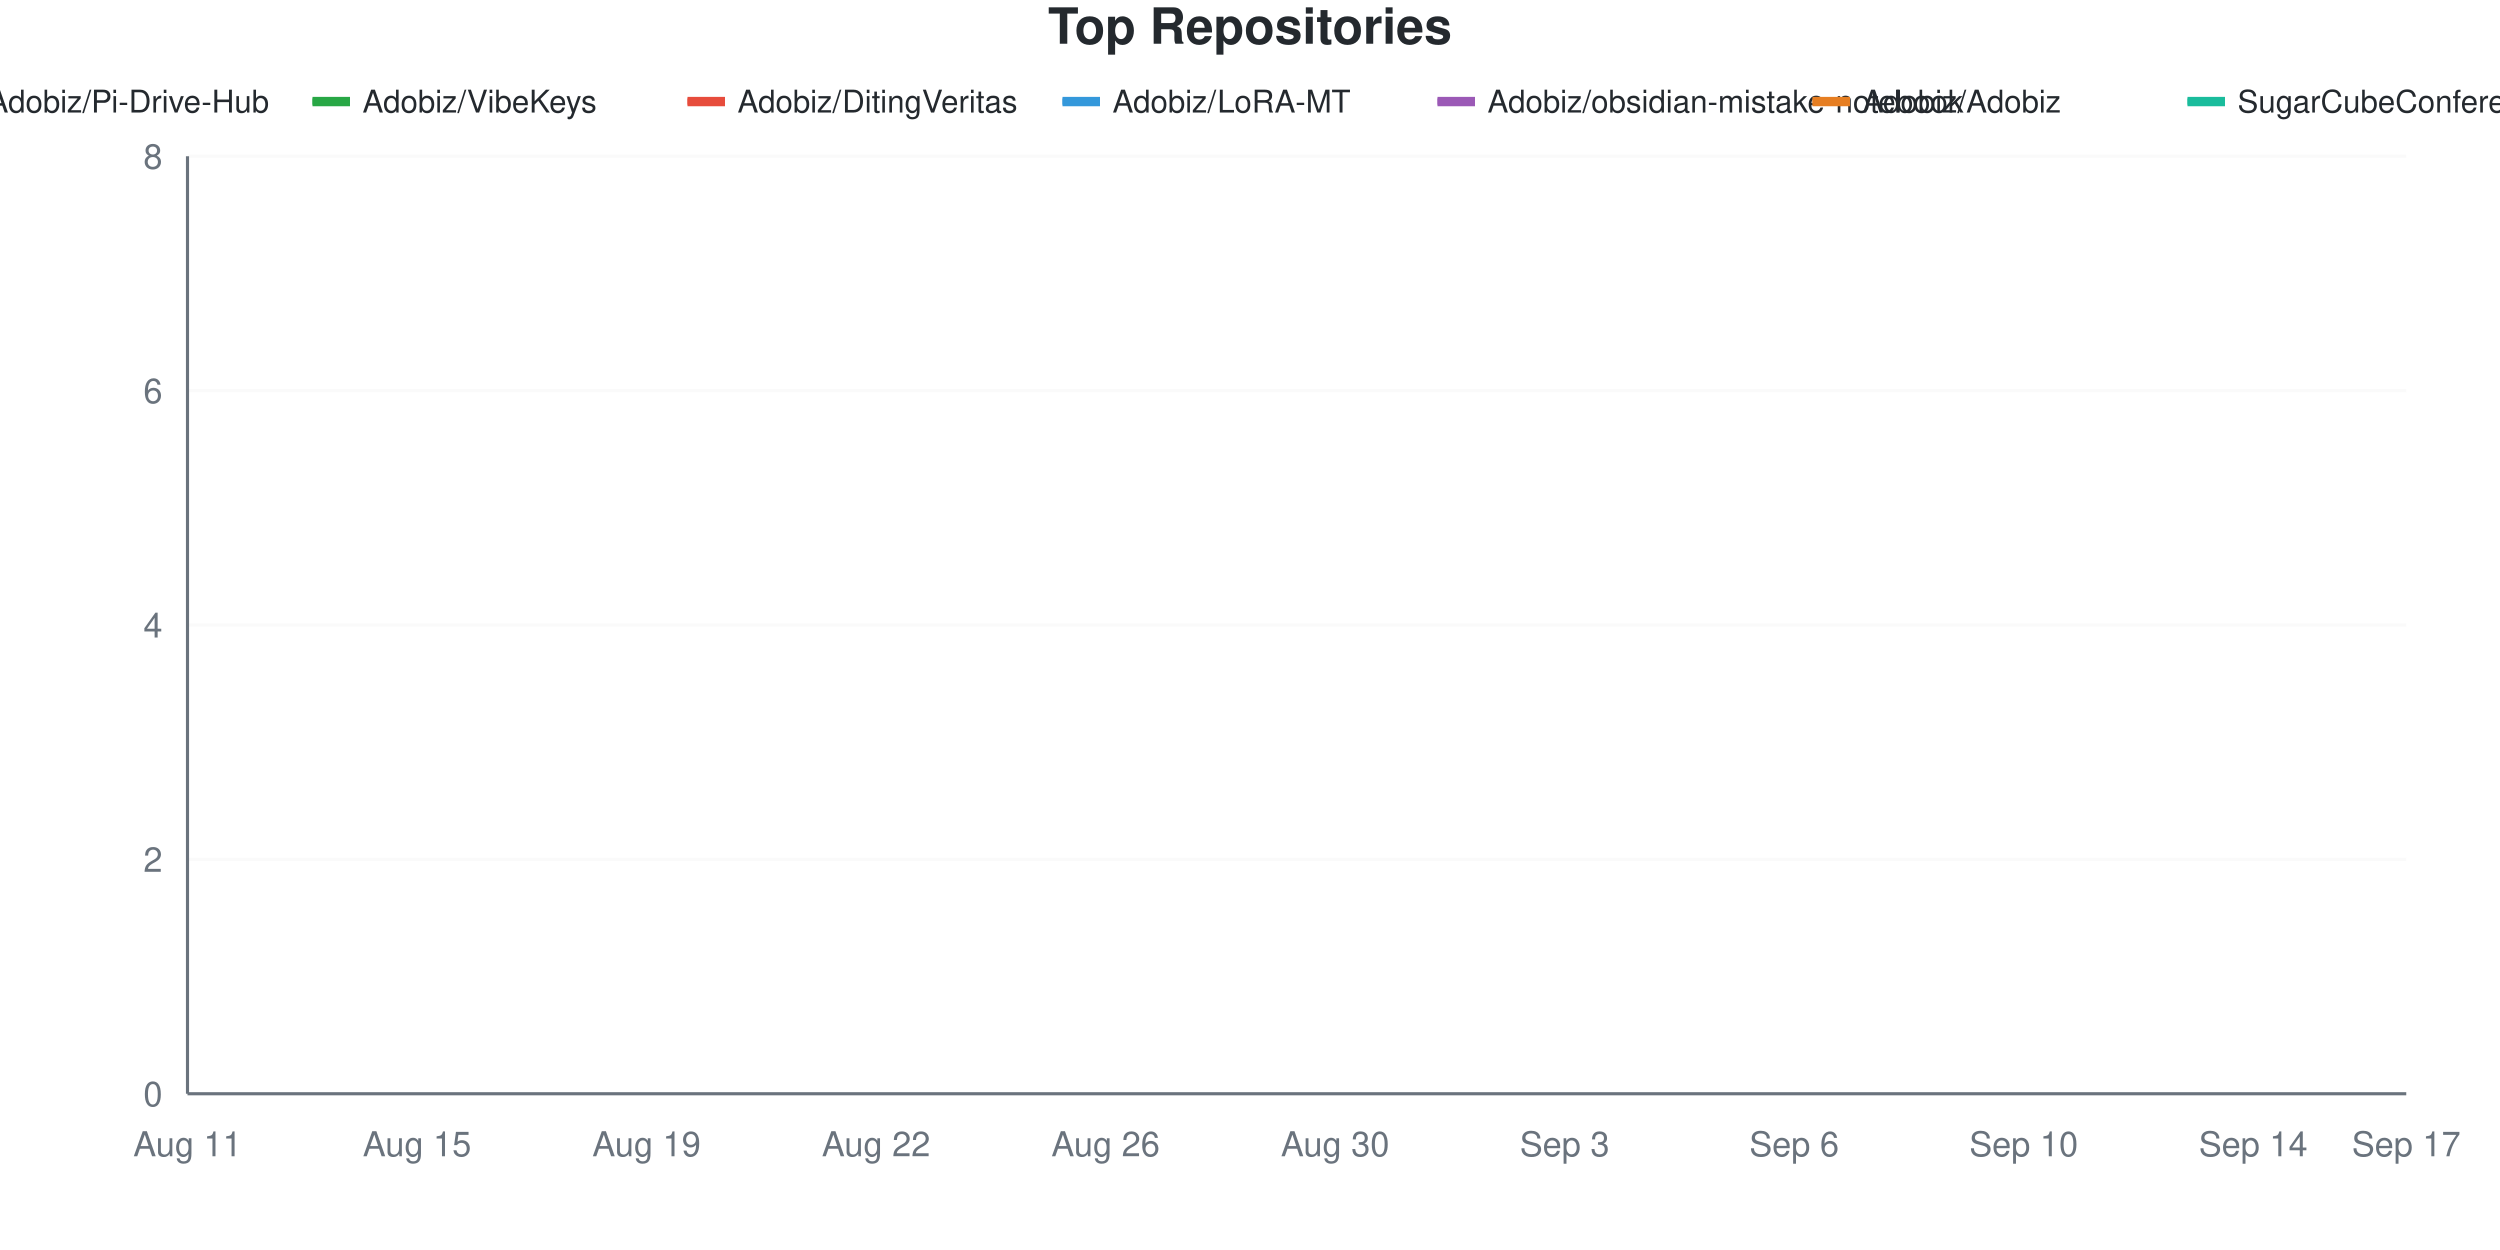
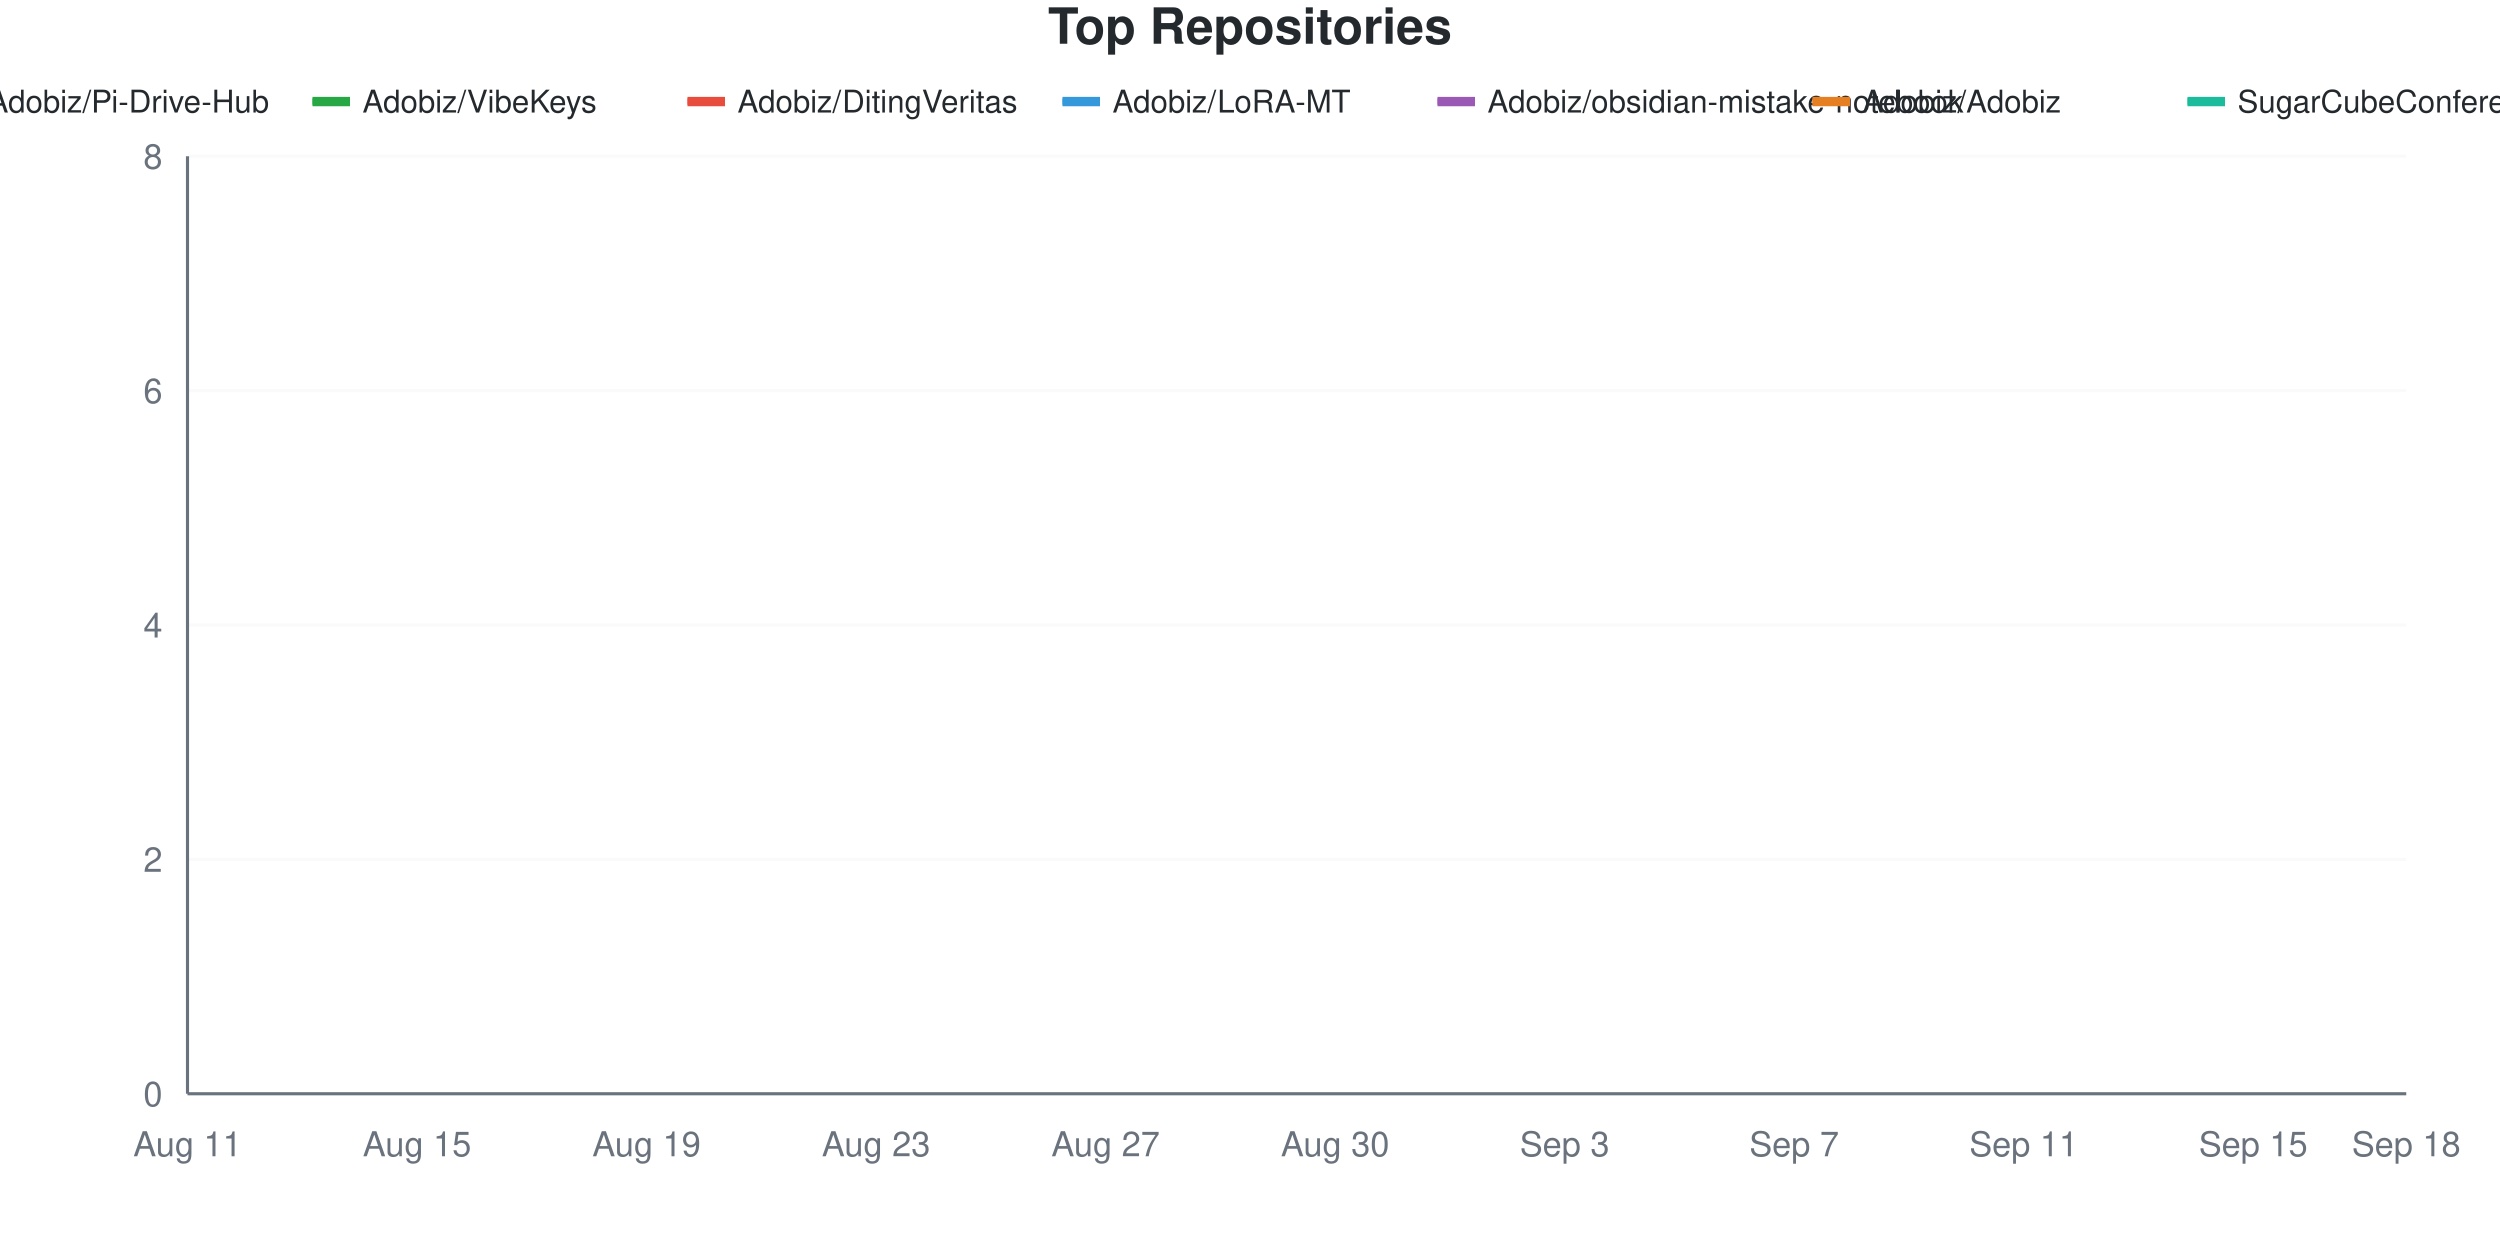
<svg xmlns="http://www.w3.org/2000/svg" viewBox="0 0 800 400" width="800" height="400">
  <style>
    @keyframes drawLine {
      to { stroke-dashoffset: 0; }
    }
    @keyframes fadeInPoint {
      from { opacity: 0; }
      to { opacity: 1; }
    }
    .data-line-0 {
      stroke-dasharray: 1287;
      stroke-dashoffset: 1287;
      animation: drawLine 2s ease-out forwards;
    }
    .data-line-1 {
      stroke-dasharray: 1065;
      stroke-dashoffset: 1065;
      animation: drawLine 2s ease-out forwards;
    }
    .data-line-2 {
      stroke-dasharray: 1065;
      stroke-dashoffset: 1065;
      animation: drawLine 2s ease-out forwards;
    }
    .data-line-3 {
      stroke-dasharray: 1065;
      stroke-dashoffset: 1065;
      animation: drawLine 2s ease-out forwards;
    }
    .data-line-4 {
      stroke-dasharray: 1065;
      stroke-dashoffset: 1065;
      animation: drawLine 2s ease-out forwards;
    }
    .data-line-5 {
      stroke-dasharray: 1065;
      stroke-dashoffset: 1065;
      animation: drawLine 2s ease-out forwards;
    }
    .data-line-6 {
      stroke-dasharray: 1065;
      stroke-dashoffset: 1065;
      animation: drawLine 2s ease-out forwards;
    }
    .data-point {
      opacity: 0;
      animation: fadeInPoint 0.5s ease-out forwards;
    }
    .chart-bg { fill: #fff; }
    .chart-text { fill: #24292e; }
    .chart-muted { fill: #6a737d; }
    .chart-grid { stroke: #eee; }
    .chart-axis { stroke: #6a737d; }
    @media (prefers-color-scheme: dark) {
      .chart-bg { fill: #0d1117; }
      .chart-text { fill: #e6edf3; }
      .chart-muted { fill: #8b949e; }
      .chart-grid { stroke: #21262d; }
      .chart-axis { stroke: #8b949e; }
    }
  </style>
  <rect width="800" height="400" class="chart-bg" />
  <text x="400" y="14" text-anchor="middle" class="chart-text" font-size="16" font-weight="bold" font-family="-apple-system, BlinkMacSystemFont, 'Segoe UI', Helvetica, Arial, sans-serif">Top Repositories</text>
  <g class="legend">
    <rect x="-20" y="31" width="12" height="3" fill="#dfb317" />
    <line x1="-20" y1="32.5" x2="-8" y2="32.5" stroke="#dfb317" stroke-width="2" />
    <text x="-4" y="36" class="chart-text" font-size="10" font-family="-apple-system, BlinkMacSystemFont, 'Segoe UI', Helvetica, Arial, sans-serif">Adobiz/Pi-Drive-Hub</text>
    <rect x="100" y="31" width="12" height="3" fill="#28a745" />
    <line x1="100" y1="32.5" x2="112" y2="32.5" stroke="#28a745" stroke-width="2" />
    <text x="116" y="36" class="chart-text" font-size="10" font-family="-apple-system, BlinkMacSystemFont, 'Segoe UI', Helvetica, Arial, sans-serif">Adobiz/VibeKeys</text>
    <rect x="220" y="31" width="12" height="3" fill="#e74c3c" />
    <line x1="220" y1="32.5" x2="232" y2="32.5" stroke="#e74c3c" stroke-width="2" />
    <text x="236" y="36" class="chart-text" font-size="10" font-family="-apple-system, BlinkMacSystemFont, 'Segoe UI', Helvetica, Arial, sans-serif">Adobiz/DitingVeritas</text>
    <rect x="340" y="31" width="12" height="3" fill="#3498db" />
    <line x1="340" y1="32.5" x2="352" y2="32.5" stroke="#3498db" stroke-width="2" />
    <text x="356" y="36" class="chart-text" font-size="10" font-family="-apple-system, BlinkMacSystemFont, 'Segoe UI', Helvetica, Arial, sans-serif">Adobiz/LoRA-MT</text>
    <rect x="460" y="31" width="12" height="3" fill="#9b59b6" />
    <line x1="460" y1="32.5" x2="472" y2="32.5" stroke="#9b59b6" stroke-width="2" />
    <text x="476" y="36" class="chart-text" font-size="10" font-family="-apple-system, BlinkMacSystemFont, 'Segoe UI', Helvetica, Arial, sans-serif">Adobiz/obsidian-mistake-notebook</text>
    <rect x="580" y="31" width="12" height="3" fill="#e67e22" />
    <line x1="580" y1="32.5" x2="592" y2="32.5" stroke="#e67e22" stroke-width="2" />
    <text x="596" y="36" class="chart-text" font-size="10" font-family="-apple-system, BlinkMacSystemFont, 'Segoe UI', Helvetica, Arial, sans-serif">Adobiz/Adobiz</text>
    <rect x="700" y="31" width="12" height="3" fill="#1abc9c" />
    <line x1="700" y1="32.5" x2="712" y2="32.5" stroke="#1abc9c" stroke-width="2" />
    <text x="716" y="36" class="chart-text" font-size="10" font-family="-apple-system, BlinkMacSystemFont, 'Segoe UI', Helvetica, Arial, sans-serif">SugarCubeConference/CiGA2026GGJ</text>
  </g>
  <g class="grid">
    <line x1="60" y1="350" x2="770" y2="350" class="chart-grid" stroke-opacity="0.3" />
    <text x="52" y="354" text-anchor="end" class="chart-muted" font-size="11" font-family="-apple-system, BlinkMacSystemFont, 'Segoe UI', Helvetica, Arial, sans-serif">0</text>
    <line x1="60" y1="275" x2="770" y2="275" class="chart-grid" stroke-opacity="0.3" />
    <text x="52" y="279" text-anchor="end" class="chart-muted" font-size="11" font-family="-apple-system, BlinkMacSystemFont, 'Segoe UI', Helvetica, Arial, sans-serif">2</text>
    <line x1="60" y1="200" x2="770" y2="200" class="chart-grid" stroke-opacity="0.3" />
    <text x="52" y="204" text-anchor="end" class="chart-muted" font-size="11" font-family="-apple-system, BlinkMacSystemFont, 'Segoe UI', Helvetica, Arial, sans-serif">4</text>
    <line x1="60" y1="125" x2="770" y2="125" class="chart-grid" stroke-opacity="0.3" />
    <text x="52" y="129" text-anchor="end" class="chart-muted" font-size="11" font-family="-apple-system, BlinkMacSystemFont, 'Segoe UI', Helvetica, Arial, sans-serif">6</text>
    <line x1="60" y1="50" x2="770" y2="50" class="chart-grid" stroke-opacity="0.3" />
    <text x="52" y="54" text-anchor="end" class="chart-muted" font-size="11" font-family="-apple-system, BlinkMacSystemFont, 'Segoe UI', Helvetica, Arial, sans-serif">8</text>
  </g>
  <g class="milestones">
    
  </g>
  <g class="x-axis">
    <text x="60" y="370" text-anchor="middle" class="chart-muted" font-size="11" font-family="-apple-system, BlinkMacSystemFont, 'Segoe UI', Helvetica, Arial, sans-serif">Aug 11</text>
    <text x="133.448" y="370" text-anchor="middle" class="chart-muted" font-size="11" font-family="-apple-system, BlinkMacSystemFont, 'Segoe UI', Helvetica, Arial, sans-serif">Aug 15</text>
    <text x="206.897" y="370" text-anchor="middle" class="chart-muted" font-size="11" font-family="-apple-system, BlinkMacSystemFont, 'Segoe UI', Helvetica, Arial, sans-serif">Aug 19</text>
-     <text x="280.345" y="370" text-anchor="middle" class="chart-muted" font-size="11" font-family="-apple-system, BlinkMacSystemFont, 'Segoe UI', Helvetica, Arial, sans-serif">Aug 22</text>
-     <text x="353.793" y="370" text-anchor="middle" class="chart-muted" font-size="11" font-family="-apple-system, BlinkMacSystemFont, 'Segoe UI', Helvetica, Arial, sans-serif">Aug 26</text>
+     <text x="280.345" y="370" text-anchor="middle" class="chart-muted" font-size="11" font-family="-apple-system, BlinkMacSystemFont, 'Segoe UI', Helvetica, Arial, sans-serif">Aug 23</text>
+     <text x="353.793" y="370" text-anchor="middle" class="chart-muted" font-size="11" font-family="-apple-system, BlinkMacSystemFont, 'Segoe UI', Helvetica, Arial, sans-serif">Aug 27</text>
    <text x="427.241" y="370" text-anchor="middle" class="chart-muted" font-size="11" font-family="-apple-system, BlinkMacSystemFont, 'Segoe UI', Helvetica, Arial, sans-serif">Aug 30</text>
    <text x="500.69" y="370" text-anchor="middle" class="chart-muted" font-size="11" font-family="-apple-system, BlinkMacSystemFont, 'Segoe UI', Helvetica, Arial, sans-serif">Sep 3</text>
-     <text x="574.138" y="370" text-anchor="middle" class="chart-muted" font-size="11" font-family="-apple-system, BlinkMacSystemFont, 'Segoe UI', Helvetica, Arial, sans-serif">Sep 6</text>
-     <text x="647.586" y="370" text-anchor="middle" class="chart-muted" font-size="11" font-family="-apple-system, BlinkMacSystemFont, 'Segoe UI', Helvetica, Arial, sans-serif">Sep 10</text>
-     <text x="721.034" y="370" text-anchor="middle" class="chart-muted" font-size="11" font-family="-apple-system, BlinkMacSystemFont, 'Segoe UI', Helvetica, Arial, sans-serif">Sep 14</text>
-     <text x="770" y="370" text-anchor="middle" class="chart-muted" font-size="11" font-family="-apple-system, BlinkMacSystemFont, 'Segoe UI', Helvetica, Arial, sans-serif">Sep 17</text>
+     <text x="574.138" y="370" text-anchor="middle" class="chart-muted" font-size="11" font-family="-apple-system, BlinkMacSystemFont, 'Segoe UI', Helvetica, Arial, sans-serif">Sep 7</text>
+     <text x="647.586" y="370" text-anchor="middle" class="chart-muted" font-size="11" font-family="-apple-system, BlinkMacSystemFont, 'Segoe UI', Helvetica, Arial, sans-serif">Sep 11</text>
+     <text x="721.034" y="370" text-anchor="middle" class="chart-muted" font-size="11" font-family="-apple-system, BlinkMacSystemFont, 'Segoe UI', Helvetica, Arial, sans-serif">Sep 15</text>
+     <text x="770" y="370" text-anchor="middle" class="chart-muted" font-size="11" font-family="-apple-system, BlinkMacSystemFont, 'Segoe UI', Helvetica, Arial, sans-serif">Sep 18</text>
  </g>
  <line x1="60" y1="50" x2="60" y2="350" class="chart-axis" stroke-width="1" />
  <line x1="60" y1="350" x2="770" y2="350" class="chart-axis" stroke-width="1" />
-   <path d="M60,312.5 C68.161,262.5 76.322,162.5 84.483,162.5 C92.644,162.5 100.805,162.5 108.966,162.5 C117.126,162.5 125.287,162.5 133.448,162.5 C141.609,162.5 149.77,162.5 157.931,162.5 C166.092,162.5 174.253,162.5 182.414,162.5 C190.575,162.5 198.736,162.5 206.897,162.5 C215.057,162.5 223.218,162.5 231.379,162.5 C239.54,162.5 247.701,162.5 255.862,162.5 C264.023,162.5 272.184,162.5 280.345,162.5 C288.506,162.5 296.667,162.5 304.828,162.5 C312.989,162.5 321.149,162.5 329.31,162.5 C337.471,162.5 345.632,162.5 353.793,162.5 C361.954,162.5 370.115,162.5 378.276,162.5 C386.437,162.5 394.598,162.5 402.759,162.5 C410.92,162.5 419.08,162.5 427.241,162.5 C435.402,162.5 443.563,162.5 451.724,162.5 C459.885,162.5 468.046,162.5 476.207,162.5 C484.368,162.5 492.529,162.5 500.69,162.5 C508.851,162.5 517.011,162.5 525.172,162.5 C533.333,162.5 541.494,162.5 549.655,162.5 C557.816,162.5 565.977,162.5 574.138,162.5 C582.299,162.5 590.46,162.5 598.621,162.5 C606.782,162.5 614.943,125 623.103,125 C631.264,125 639.425,125 647.586,125 C655.747,125 663.908,125 672.069,125 C680.23,125 688.391,125 696.552,125 C704.713,125 712.874,125 721.034,125 C729.195,125 737.356,125 745.517,125 C753.678,125 761.839,125 770,125" fill="none" stroke="#dfb317" stroke-width="2.5" class="data-line-0" />
+   <path d="M60,312.5 C68.161,262.5 76.322,162.5 84.483,162.5 C92.644,162.5 100.805,162.5 108.966,162.5 C117.126,162.5 125.287,162.5 133.448,162.5 C141.609,162.5 149.77,162.5 157.931,162.5 C166.092,162.5 174.253,162.5 182.414,162.5 C190.575,162.5 198.736,162.5 206.897,162.5 C215.057,162.5 223.218,162.5 231.379,162.5 C239.54,162.5 247.701,162.5 255.862,162.5 C264.023,162.5 272.184,162.5 280.345,162.5 C288.506,162.5 296.667,162.5 304.828,162.5 C312.989,162.5 321.149,162.5 329.31,162.5 C337.471,162.5 345.632,162.5 353.793,162.5 C361.954,162.5 370.115,162.5 378.276,162.5 C386.437,162.5 394.598,162.5 402.759,162.5 C410.92,162.5 419.08,162.5 427.241,162.5 C435.402,162.5 443.563,162.5 451.724,162.5 C459.885,162.5 468.046,162.5 476.207,162.5 C484.368,162.5 492.529,162.5 500.69,162.5 C508.851,162.5 517.011,162.5 525.172,162.5 C533.333,162.5 541.494,162.5 549.655,162.5 C557.816,162.5 565.977,162.5 574.138,162.5 C582.299,162.5 590.46,125 598.621,125 C606.782,125 614.943,125 623.103,125 C631.264,125 639.425,125 647.586,125 C655.747,125 663.908,125 672.069,125 C680.23,125 688.391,125 696.552,125 C704.713,125 712.874,125 721.034,125 C729.195,125 737.356,125 745.517,125 C753.678,125 761.839,125 770,125" fill="none" stroke="#dfb317" stroke-width="2.5" class="data-line-0" />
  <path d="M60,237.5 C68.161,237.5 76.322,237.5 84.483,237.5 C92.644,237.5 100.805,237.5 108.966,237.5 C117.126,237.5 125.287,237.5 133.448,237.5 C141.609,237.5 149.77,237.5 157.931,237.5 C166.092,237.5 174.253,237.5 182.414,237.5 C190.575,237.5 198.736,237.5 206.897,237.5 C215.057,237.5 223.218,237.5 231.379,237.5 C239.54,237.5 247.701,237.5 255.862,237.5 C264.023,237.5 272.184,237.5 280.345,237.5 C288.506,237.5 296.667,237.5 304.828,237.5 C312.989,237.5 321.149,237.5 329.31,237.5 C337.471,237.5 345.632,237.5 353.793,237.5 C361.954,237.5 370.115,237.5 378.276,237.5 C386.437,237.5 394.598,237.5 402.759,237.5 C410.92,237.5 419.08,237.5 427.241,237.5 C435.402,237.5 443.563,237.5 451.724,237.5 C459.885,237.5 468.046,237.5 476.207,237.5 C484.368,237.5 492.529,237.5 500.69,237.5 C508.851,237.5 517.011,237.5 525.172,237.5 C533.333,237.5 541.494,237.5 549.655,237.5 C557.816,237.5 565.977,237.5 574.138,237.5 C582.299,237.5 590.46,237.5 598.621,237.5 C606.782,237.5 614.943,237.5 623.103,237.5 C631.264,237.5 639.425,237.5 647.586,237.5 C655.747,237.5 663.908,237.5 672.069,237.5 C680.23,237.5 688.391,237.5 696.552,237.5 C704.713,237.5 712.874,237.5 721.034,237.5 C729.195,237.5 737.356,237.5 745.517,237.5 C753.678,237.5 761.839,237.5 770,237.5" fill="none" stroke="#28a745" stroke-width="2.5" class="data-line-1" />
  <path d="M60,275 C68.161,275 76.322,275 84.483,275 C92.644,275 100.805,275 108.966,275 C117.126,275 125.287,275 133.448,275 C141.609,275 149.77,275 157.931,275 C166.092,275 174.253,275 182.414,275 C190.575,275 198.736,275 206.897,275 C215.057,275 223.218,275 231.379,275 C239.54,275 247.701,275 255.862,275 C264.023,275 272.184,275 280.345,275 C288.506,275 296.667,275 304.828,275 C312.989,275 321.149,275 329.31,275 C337.471,275 345.632,275 353.793,275 C361.954,275 370.115,275 378.276,275 C386.437,275 394.598,275 402.759,275 C410.92,275 419.08,275 427.241,275 C435.402,275 443.563,275 451.724,275 C459.885,275 468.046,275 476.207,275 C484.368,275 492.529,275 500.69,275 C508.851,275 517.011,275 525.172,275 C533.333,275 541.494,275 549.655,275 C557.816,275 565.977,275 574.138,275 C582.299,275 590.46,275 598.621,275 C606.782,275 614.943,275 623.103,275 C631.264,275 639.425,275 647.586,275 C655.747,275 663.908,275 672.069,275 C680.23,275 688.391,275 696.552,275 C704.713,275 712.874,275 721.034,275 C729.195,275 737.356,275 745.517,275 C753.678,275 761.839,275 770,275" fill="none" stroke="#e74c3c" stroke-width="2.5" class="data-line-2" />
  <path d="M60,312.5 C68.161,312.5 76.322,312.5 84.483,312.5 C92.644,312.5 100.805,312.5 108.966,312.5 C117.126,312.5 125.287,312.5 133.448,312.5 C141.609,312.5 149.77,312.5 157.931,312.5 C166.092,312.5 174.253,312.5 182.414,312.5 C190.575,312.5 198.736,312.5 206.897,312.5 C215.057,312.5 223.218,312.5 231.379,312.5 C239.54,312.5 247.701,312.5 255.862,312.5 C264.023,312.5 272.184,312.5 280.345,312.5 C288.506,312.5 296.667,312.5 304.828,312.5 C312.989,312.5 321.149,312.5 329.31,312.5 C337.471,312.5 345.632,312.5 353.793,312.5 C361.954,312.5 370.115,312.5 378.276,312.5 C386.437,312.5 394.598,312.5 402.759,312.5 C410.92,312.5 419.08,312.5 427.241,312.5 C435.402,312.5 443.563,312.5 451.724,312.5 C459.885,312.5 468.046,312.5 476.207,312.5 C484.368,312.5 492.529,312.5 500.69,312.5 C508.851,312.5 517.011,312.5 525.172,312.5 C533.333,312.5 541.494,312.5 549.655,312.5 C557.816,312.5 565.977,312.5 574.138,312.5 C582.299,312.5 590.46,312.5 598.621,312.5 C606.782,312.5 614.943,312.5 623.103,312.5 C631.264,312.5 639.425,312.5 647.586,312.5 C655.747,312.5 663.908,312.5 672.069,312.5 C680.23,312.5 688.391,312.5 696.552,312.5 C704.713,312.5 712.874,312.5 721.034,312.5 C729.195,312.5 737.356,312.5 745.517,312.5 C753.678,312.5 761.839,312.5 770,312.5" fill="none" stroke="#3498db" stroke-width="2.5" class="data-line-3" />
  <path d="M60,312.5 C68.161,312.5 76.322,312.5 84.483,312.5 C92.644,312.5 100.805,312.5 108.966,312.5 C117.126,312.5 125.287,312.5 133.448,312.5 C141.609,312.5 149.77,312.5 157.931,312.5 C166.092,312.5 174.253,312.5 182.414,312.5 C190.575,312.5 198.736,312.5 206.897,312.5 C215.057,312.5 223.218,312.5 231.379,312.5 C239.54,312.5 247.701,312.5 255.862,312.5 C264.023,312.5 272.184,312.5 280.345,312.5 C288.506,312.5 296.667,312.5 304.828,312.5 C312.989,312.5 321.149,312.5 329.31,312.5 C337.471,312.5 345.632,312.5 353.793,312.5 C361.954,312.5 370.115,312.5 378.276,312.5 C386.437,312.5 394.598,312.5 402.759,312.5 C410.92,312.5 419.08,312.5 427.241,312.5 C435.402,312.5 443.563,312.5 451.724,312.5 C459.885,312.5 468.046,312.5 476.207,312.5 C484.368,312.5 492.529,312.5 500.69,312.5 C508.851,312.5 517.011,312.5 525.172,312.5 C533.333,312.5 541.494,312.5 549.655,312.5 C557.816,312.5 565.977,312.5 574.138,312.5 C582.299,312.5 590.46,312.5 598.621,312.5 C606.782,312.5 614.943,312.5 623.103,312.5 C631.264,312.5 639.425,312.5 647.586,312.5 C655.747,312.5 663.908,312.5 672.069,312.5 C680.23,312.5 688.391,312.5 696.552,312.5 C704.713,312.5 712.874,312.5 721.034,312.5 C729.195,312.5 737.356,312.5 745.517,312.5 C753.678,312.5 761.839,312.5 770,312.5" fill="none" stroke="#9b59b6" stroke-width="2.5" class="data-line-4" />
  <path d="M60,350 C68.161,350 76.322,350 84.483,350 C92.644,350 100.805,350 108.966,350 C117.126,350 125.287,350 133.448,350 C141.609,350 149.77,350 157.931,350 C166.092,350 174.253,350 182.414,350 C190.575,350 198.736,350 206.897,350 C215.057,350 223.218,350 231.379,350 C239.54,350 247.701,350 255.862,350 C264.023,350 272.184,350 280.345,350 C288.506,350 296.667,350 304.828,350 C312.989,350 321.149,350 329.31,350 C337.471,350 345.632,350 353.793,350 C361.954,350 370.115,350 378.276,350 C386.437,350 394.598,350 402.759,350 C410.92,350 419.08,350 427.241,350 C435.402,350 443.563,350 451.724,350 C459.885,350 468.046,350 476.207,350 C484.368,350 492.529,350 500.69,350 C508.851,350 517.011,350 525.172,350 C533.333,350 541.494,350 549.655,350 C557.816,350 565.977,350 574.138,350 C582.299,350 590.46,350 598.621,350 C606.782,350 614.943,350 623.103,350 C631.264,350 639.425,350 647.586,350 C655.747,350 663.908,350 672.069,350 C680.23,350 688.391,350 696.552,350 C704.713,350 712.874,350 721.034,350 C729.195,350 737.356,350 745.517,350 C753.678,350 761.839,350 770,350" fill="none" stroke="#e67e22" stroke-width="2.5" class="data-line-5" />
  <path d="M60,350 C68.161,350 76.322,350 84.483,350 C92.644,350 100.805,350 108.966,350 C117.126,350 125.287,350 133.448,350 C141.609,350 149.77,350 157.931,350 C166.092,350 174.253,350 182.414,350 C190.575,350 198.736,350 206.897,350 C215.057,350 223.218,350 231.379,350 C239.54,350 247.701,350 255.862,350 C264.023,350 272.184,350 280.345,350 C288.506,350 296.667,350 304.828,350 C312.989,350 321.149,350 329.31,350 C337.471,350 345.632,350 353.793,350 C361.954,350 370.115,350 378.276,350 C386.437,350 394.598,350 402.759,350 C410.92,350 419.08,350 427.241,350 C435.402,350 443.563,350 451.724,350 C459.885,350 468.046,350 476.207,350 C484.368,350 492.529,350 500.69,350 C508.851,350 517.011,350 525.172,350 C533.333,350 541.494,350 549.655,350 C557.816,350 565.977,350 574.138,350 C582.299,350 590.46,350 598.621,350 C606.782,350 614.943,350 623.103,350 C631.264,350 639.425,350 647.586,350 C655.747,350 663.908,350 672.069,350 C680.23,350 688.391,350 696.552,350 C704.713,350 712.874,350 721.034,350 C729.195,350 737.356,350 745.517,350 C753.678,350 761.839,350 770,350" fill="none" stroke="#1abc9c" stroke-width="2.5" class="data-line-6" />
  <g class="points">
    <circle cx="60" cy="312.5" r="4" fill="#dfb317" class="data-point" style="animation-delay: 1.50s" />
    <circle cx="84.483" cy="162.5" r="4" fill="#dfb317" class="data-point" style="animation-delay: 1.55s" />
    <circle cx="108.966" cy="162.5" r="4" fill="#dfb317" class="data-point" style="animation-delay: 1.60s" />
    <circle cx="133.448" cy="162.5" r="4" fill="#dfb317" class="data-point" style="animation-delay: 1.65s" />
    <circle cx="157.931" cy="162.5" r="4" fill="#dfb317" class="data-point" style="animation-delay: 1.70s" />
    <circle cx="182.414" cy="162.5" r="4" fill="#dfb317" class="data-point" style="animation-delay: 1.75s" />
    <circle cx="206.897" cy="162.5" r="4" fill="#dfb317" class="data-point" style="animation-delay: 1.80s" />
    <circle cx="231.379" cy="162.5" r="4" fill="#dfb317" class="data-point" style="animation-delay: 1.85s" />
    <circle cx="255.862" cy="162.5" r="4" fill="#dfb317" class="data-point" style="animation-delay: 1.90s" />
    <circle cx="280.345" cy="162.5" r="4" fill="#dfb317" class="data-point" style="animation-delay: 1.95s" />
    <circle cx="304.828" cy="162.5" r="4" fill="#dfb317" class="data-point" style="animation-delay: 2.00s" />
    <circle cx="329.31" cy="162.5" r="4" fill="#dfb317" class="data-point" style="animation-delay: 2.05s" />
    <circle cx="353.793" cy="162.5" r="4" fill="#dfb317" class="data-point" style="animation-delay: 2.10s" />
    <circle cx="378.276" cy="162.5" r="4" fill="#dfb317" class="data-point" style="animation-delay: 2.15s" />
    <circle cx="402.759" cy="162.5" r="4" fill="#dfb317" class="data-point" style="animation-delay: 2.20s" />
    <circle cx="427.241" cy="162.5" r="4" fill="#dfb317" class="data-point" style="animation-delay: 2.25s" />
    <circle cx="451.724" cy="162.5" r="4" fill="#dfb317" class="data-point" style="animation-delay: 2.30s" />
    <circle cx="476.207" cy="162.5" r="4" fill="#dfb317" class="data-point" style="animation-delay: 2.35s" />
    <circle cx="500.69" cy="162.5" r="4" fill="#dfb317" class="data-point" style="animation-delay: 2.40s" />
    <circle cx="525.172" cy="162.5" r="4" fill="#dfb317" class="data-point" style="animation-delay: 2.45s" />
    <circle cx="549.655" cy="162.5" r="4" fill="#dfb317" class="data-point" style="animation-delay: 2.50s" />
    <circle cx="574.138" cy="162.5" r="4" fill="#dfb317" class="data-point" style="animation-delay: 2.55s" />
-     <circle cx="598.621" cy="162.5" r="4" fill="#dfb317" class="data-point" style="animation-delay: 2.60s" />
+     <circle cx="598.621" cy="125" r="4" fill="#dfb317" class="data-point" style="animation-delay: 2.60s" />
    <circle cx="623.103" cy="125" r="4" fill="#dfb317" class="data-point" style="animation-delay: 2.65s" />
    <circle cx="647.586" cy="125" r="4" fill="#dfb317" class="data-point" style="animation-delay: 2.70s" />
    <circle cx="672.069" cy="125" r="4" fill="#dfb317" class="data-point" style="animation-delay: 2.75s" />
    <circle cx="696.552" cy="125" r="4" fill="#dfb317" class="data-point" style="animation-delay: 2.80s" />
    <circle cx="721.034" cy="125" r="4" fill="#dfb317" class="data-point" style="animation-delay: 2.85s" />
    <circle cx="745.517" cy="125" r="4" fill="#dfb317" class="data-point" style="animation-delay: 2.90s" />
    <circle cx="770" cy="125" r="4" fill="#dfb317" class="data-point" style="animation-delay: 2.95s" />
    <circle cx="60" cy="237.5" r="4" fill="#28a745" class="data-point" style="animation-delay: 1.50s" />
    <circle cx="84.483" cy="237.5" r="4" fill="#28a745" class="data-point" style="animation-delay: 1.55s" />
    <circle cx="108.966" cy="237.5" r="4" fill="#28a745" class="data-point" style="animation-delay: 1.60s" />
    <circle cx="133.448" cy="237.5" r="4" fill="#28a745" class="data-point" style="animation-delay: 1.65s" />
    <circle cx="157.931" cy="237.5" r="4" fill="#28a745" class="data-point" style="animation-delay: 1.70s" />
    <circle cx="182.414" cy="237.5" r="4" fill="#28a745" class="data-point" style="animation-delay: 1.75s" />
    <circle cx="206.897" cy="237.5" r="4" fill="#28a745" class="data-point" style="animation-delay: 1.80s" />
    <circle cx="231.379" cy="237.5" r="4" fill="#28a745" class="data-point" style="animation-delay: 1.85s" />
    <circle cx="255.862" cy="237.5" r="4" fill="#28a745" class="data-point" style="animation-delay: 1.90s" />
    <circle cx="280.345" cy="237.5" r="4" fill="#28a745" class="data-point" style="animation-delay: 1.95s" />
    <circle cx="304.828" cy="237.5" r="4" fill="#28a745" class="data-point" style="animation-delay: 2.00s" />
    <circle cx="329.31" cy="237.5" r="4" fill="#28a745" class="data-point" style="animation-delay: 2.05s" />
    <circle cx="353.793" cy="237.5" r="4" fill="#28a745" class="data-point" style="animation-delay: 2.10s" />
    <circle cx="378.276" cy="237.5" r="4" fill="#28a745" class="data-point" style="animation-delay: 2.15s" />
    <circle cx="402.759" cy="237.5" r="4" fill="#28a745" class="data-point" style="animation-delay: 2.20s" />
    <circle cx="427.241" cy="237.5" r="4" fill="#28a745" class="data-point" style="animation-delay: 2.25s" />
    <circle cx="451.724" cy="237.5" r="4" fill="#28a745" class="data-point" style="animation-delay: 2.30s" />
    <circle cx="476.207" cy="237.5" r="4" fill="#28a745" class="data-point" style="animation-delay: 2.35s" />
    <circle cx="500.69" cy="237.5" r="4" fill="#28a745" class="data-point" style="animation-delay: 2.40s" />
    <circle cx="525.172" cy="237.5" r="4" fill="#28a745" class="data-point" style="animation-delay: 2.45s" />
    <circle cx="549.655" cy="237.5" r="4" fill="#28a745" class="data-point" style="animation-delay: 2.50s" />
    <circle cx="574.138" cy="237.5" r="4" fill="#28a745" class="data-point" style="animation-delay: 2.55s" />
    <circle cx="598.621" cy="237.5" r="4" fill="#28a745" class="data-point" style="animation-delay: 2.60s" />
    <circle cx="623.103" cy="237.5" r="4" fill="#28a745" class="data-point" style="animation-delay: 2.65s" />
    <circle cx="647.586" cy="237.5" r="4" fill="#28a745" class="data-point" style="animation-delay: 2.70s" />
    <circle cx="672.069" cy="237.5" r="4" fill="#28a745" class="data-point" style="animation-delay: 2.75s" />
    <circle cx="696.552" cy="237.5" r="4" fill="#28a745" class="data-point" style="animation-delay: 2.80s" />
    <circle cx="721.034" cy="237.5" r="4" fill="#28a745" class="data-point" style="animation-delay: 2.85s" />
    <circle cx="745.517" cy="237.5" r="4" fill="#28a745" class="data-point" style="animation-delay: 2.90s" />
    <circle cx="770" cy="237.5" r="4" fill="#28a745" class="data-point" style="animation-delay: 2.95s" />
    <circle cx="60" cy="275" r="4" fill="#e74c3c" class="data-point" style="animation-delay: 1.50s" />
    <circle cx="84.483" cy="275" r="4" fill="#e74c3c" class="data-point" style="animation-delay: 1.55s" />
    <circle cx="108.966" cy="275" r="4" fill="#e74c3c" class="data-point" style="animation-delay: 1.60s" />
    <circle cx="133.448" cy="275" r="4" fill="#e74c3c" class="data-point" style="animation-delay: 1.65s" />
    <circle cx="157.931" cy="275" r="4" fill="#e74c3c" class="data-point" style="animation-delay: 1.70s" />
    <circle cx="182.414" cy="275" r="4" fill="#e74c3c" class="data-point" style="animation-delay: 1.75s" />
    <circle cx="206.897" cy="275" r="4" fill="#e74c3c" class="data-point" style="animation-delay: 1.80s" />
    <circle cx="231.379" cy="275" r="4" fill="#e74c3c" class="data-point" style="animation-delay: 1.85s" />
    <circle cx="255.862" cy="275" r="4" fill="#e74c3c" class="data-point" style="animation-delay: 1.90s" />
    <circle cx="280.345" cy="275" r="4" fill="#e74c3c" class="data-point" style="animation-delay: 1.95s" />
    <circle cx="304.828" cy="275" r="4" fill="#e74c3c" class="data-point" style="animation-delay: 2.00s" />
    <circle cx="329.31" cy="275" r="4" fill="#e74c3c" class="data-point" style="animation-delay: 2.05s" />
    <circle cx="353.793" cy="275" r="4" fill="#e74c3c" class="data-point" style="animation-delay: 2.10s" />
    <circle cx="378.276" cy="275" r="4" fill="#e74c3c" class="data-point" style="animation-delay: 2.15s" />
    <circle cx="402.759" cy="275" r="4" fill="#e74c3c" class="data-point" style="animation-delay: 2.20s" />
    <circle cx="427.241" cy="275" r="4" fill="#e74c3c" class="data-point" style="animation-delay: 2.25s" />
    <circle cx="451.724" cy="275" r="4" fill="#e74c3c" class="data-point" style="animation-delay: 2.30s" />
    <circle cx="476.207" cy="275" r="4" fill="#e74c3c" class="data-point" style="animation-delay: 2.35s" />
    <circle cx="500.69" cy="275" r="4" fill="#e74c3c" class="data-point" style="animation-delay: 2.40s" />
    <circle cx="525.172" cy="275" r="4" fill="#e74c3c" class="data-point" style="animation-delay: 2.45s" />
    <circle cx="549.655" cy="275" r="4" fill="#e74c3c" class="data-point" style="animation-delay: 2.50s" />
    <circle cx="574.138" cy="275" r="4" fill="#e74c3c" class="data-point" style="animation-delay: 2.55s" />
    <circle cx="598.621" cy="275" r="4" fill="#e74c3c" class="data-point" style="animation-delay: 2.60s" />
    <circle cx="623.103" cy="275" r="4" fill="#e74c3c" class="data-point" style="animation-delay: 2.65s" />
    <circle cx="647.586" cy="275" r="4" fill="#e74c3c" class="data-point" style="animation-delay: 2.70s" />
    <circle cx="672.069" cy="275" r="4" fill="#e74c3c" class="data-point" style="animation-delay: 2.75s" />
    <circle cx="696.552" cy="275" r="4" fill="#e74c3c" class="data-point" style="animation-delay: 2.80s" />
    <circle cx="721.034" cy="275" r="4" fill="#e74c3c" class="data-point" style="animation-delay: 2.85s" />
    <circle cx="745.517" cy="275" r="4" fill="#e74c3c" class="data-point" style="animation-delay: 2.90s" />
    <circle cx="770" cy="275" r="4" fill="#e74c3c" class="data-point" style="animation-delay: 2.95s" />
    <circle cx="60" cy="312.5" r="4" fill="#3498db" class="data-point" style="animation-delay: 1.50s" />
    <circle cx="84.483" cy="312.5" r="4" fill="#3498db" class="data-point" style="animation-delay: 1.55s" />
    <circle cx="108.966" cy="312.5" r="4" fill="#3498db" class="data-point" style="animation-delay: 1.60s" />
    <circle cx="133.448" cy="312.5" r="4" fill="#3498db" class="data-point" style="animation-delay: 1.65s" />
    <circle cx="157.931" cy="312.5" r="4" fill="#3498db" class="data-point" style="animation-delay: 1.70s" />
    <circle cx="182.414" cy="312.5" r="4" fill="#3498db" class="data-point" style="animation-delay: 1.75s" />
    <circle cx="206.897" cy="312.5" r="4" fill="#3498db" class="data-point" style="animation-delay: 1.80s" />
    <circle cx="231.379" cy="312.5" r="4" fill="#3498db" class="data-point" style="animation-delay: 1.85s" />
    <circle cx="255.862" cy="312.5" r="4" fill="#3498db" class="data-point" style="animation-delay: 1.90s" />
    <circle cx="280.345" cy="312.5" r="4" fill="#3498db" class="data-point" style="animation-delay: 1.95s" />
    <circle cx="304.828" cy="312.5" r="4" fill="#3498db" class="data-point" style="animation-delay: 2.00s" />
    <circle cx="329.31" cy="312.5" r="4" fill="#3498db" class="data-point" style="animation-delay: 2.05s" />
    <circle cx="353.793" cy="312.5" r="4" fill="#3498db" class="data-point" style="animation-delay: 2.10s" />
    <circle cx="378.276" cy="312.5" r="4" fill="#3498db" class="data-point" style="animation-delay: 2.15s" />
    <circle cx="402.759" cy="312.5" r="4" fill="#3498db" class="data-point" style="animation-delay: 2.20s" />
    <circle cx="427.241" cy="312.5" r="4" fill="#3498db" class="data-point" style="animation-delay: 2.25s" />
    <circle cx="451.724" cy="312.5" r="4" fill="#3498db" class="data-point" style="animation-delay: 2.30s" />
    <circle cx="476.207" cy="312.5" r="4" fill="#3498db" class="data-point" style="animation-delay: 2.35s" />
    <circle cx="500.69" cy="312.5" r="4" fill="#3498db" class="data-point" style="animation-delay: 2.40s" />
    <circle cx="525.172" cy="312.5" r="4" fill="#3498db" class="data-point" style="animation-delay: 2.45s" />
    <circle cx="549.655" cy="312.5" r="4" fill="#3498db" class="data-point" style="animation-delay: 2.50s" />
    <circle cx="574.138" cy="312.5" r="4" fill="#3498db" class="data-point" style="animation-delay: 2.55s" />
    <circle cx="598.621" cy="312.5" r="4" fill="#3498db" class="data-point" style="animation-delay: 2.60s" />
    <circle cx="623.103" cy="312.5" r="4" fill="#3498db" class="data-point" style="animation-delay: 2.65s" />
    <circle cx="647.586" cy="312.5" r="4" fill="#3498db" class="data-point" style="animation-delay: 2.70s" />
    <circle cx="672.069" cy="312.5" r="4" fill="#3498db" class="data-point" style="animation-delay: 2.75s" />
    <circle cx="696.552" cy="312.5" r="4" fill="#3498db" class="data-point" style="animation-delay: 2.80s" />
    <circle cx="721.034" cy="312.5" r="4" fill="#3498db" class="data-point" style="animation-delay: 2.85s" />
    <circle cx="745.517" cy="312.5" r="4" fill="#3498db" class="data-point" style="animation-delay: 2.90s" />
    <circle cx="770" cy="312.5" r="4" fill="#3498db" class="data-point" style="animation-delay: 2.95s" />
    <circle cx="60" cy="312.5" r="4" fill="#9b59b6" class="data-point" style="animation-delay: 1.50s" />
    <circle cx="84.483" cy="312.5" r="4" fill="#9b59b6" class="data-point" style="animation-delay: 1.55s" />
    <circle cx="108.966" cy="312.5" r="4" fill="#9b59b6" class="data-point" style="animation-delay: 1.60s" />
    <circle cx="133.448" cy="312.5" r="4" fill="#9b59b6" class="data-point" style="animation-delay: 1.65s" />
    <circle cx="157.931" cy="312.5" r="4" fill="#9b59b6" class="data-point" style="animation-delay: 1.70s" />
    <circle cx="182.414" cy="312.5" r="4" fill="#9b59b6" class="data-point" style="animation-delay: 1.75s" />
    <circle cx="206.897" cy="312.5" r="4" fill="#9b59b6" class="data-point" style="animation-delay: 1.80s" />
    <circle cx="231.379" cy="312.5" r="4" fill="#9b59b6" class="data-point" style="animation-delay: 1.85s" />
    <circle cx="255.862" cy="312.5" r="4" fill="#9b59b6" class="data-point" style="animation-delay: 1.90s" />
    <circle cx="280.345" cy="312.5" r="4" fill="#9b59b6" class="data-point" style="animation-delay: 1.95s" />
    <circle cx="304.828" cy="312.5" r="4" fill="#9b59b6" class="data-point" style="animation-delay: 2.00s" />
    <circle cx="329.31" cy="312.5" r="4" fill="#9b59b6" class="data-point" style="animation-delay: 2.05s" />
    <circle cx="353.793" cy="312.5" r="4" fill="#9b59b6" class="data-point" style="animation-delay: 2.10s" />
    <circle cx="378.276" cy="312.5" r="4" fill="#9b59b6" class="data-point" style="animation-delay: 2.15s" />
    <circle cx="402.759" cy="312.5" r="4" fill="#9b59b6" class="data-point" style="animation-delay: 2.20s" />
    <circle cx="427.241" cy="312.5" r="4" fill="#9b59b6" class="data-point" style="animation-delay: 2.25s" />
    <circle cx="451.724" cy="312.5" r="4" fill="#9b59b6" class="data-point" style="animation-delay: 2.30s" />
    <circle cx="476.207" cy="312.5" r="4" fill="#9b59b6" class="data-point" style="animation-delay: 2.35s" />
    <circle cx="500.69" cy="312.5" r="4" fill="#9b59b6" class="data-point" style="animation-delay: 2.40s" />
    <circle cx="525.172" cy="312.5" r="4" fill="#9b59b6" class="data-point" style="animation-delay: 2.45s" />
    <circle cx="549.655" cy="312.5" r="4" fill="#9b59b6" class="data-point" style="animation-delay: 2.50s" />
    <circle cx="574.138" cy="312.5" r="4" fill="#9b59b6" class="data-point" style="animation-delay: 2.55s" />
    <circle cx="598.621" cy="312.5" r="4" fill="#9b59b6" class="data-point" style="animation-delay: 2.60s" />
    <circle cx="623.103" cy="312.5" r="4" fill="#9b59b6" class="data-point" style="animation-delay: 2.65s" />
    <circle cx="647.586" cy="312.5" r="4" fill="#9b59b6" class="data-point" style="animation-delay: 2.70s" />
    <circle cx="672.069" cy="312.5" r="4" fill="#9b59b6" class="data-point" style="animation-delay: 2.75s" />
    <circle cx="696.552" cy="312.5" r="4" fill="#9b59b6" class="data-point" style="animation-delay: 2.80s" />
    <circle cx="721.034" cy="312.5" r="4" fill="#9b59b6" class="data-point" style="animation-delay: 2.85s" />
    <circle cx="745.517" cy="312.5" r="4" fill="#9b59b6" class="data-point" style="animation-delay: 2.90s" />
    <circle cx="770" cy="312.5" r="4" fill="#9b59b6" class="data-point" style="animation-delay: 2.95s" />
    <circle cx="60" cy="350" r="4" fill="#e67e22" class="data-point" style="animation-delay: 1.50s" />
    <circle cx="84.483" cy="350" r="4" fill="#e67e22" class="data-point" style="animation-delay: 1.55s" />
    <circle cx="108.966" cy="350" r="4" fill="#e67e22" class="data-point" style="animation-delay: 1.60s" />
    <circle cx="133.448" cy="350" r="4" fill="#e67e22" class="data-point" style="animation-delay: 1.65s" />
    <circle cx="157.931" cy="350" r="4" fill="#e67e22" class="data-point" style="animation-delay: 1.70s" />
    <circle cx="182.414" cy="350" r="4" fill="#e67e22" class="data-point" style="animation-delay: 1.75s" />
    <circle cx="206.897" cy="350" r="4" fill="#e67e22" class="data-point" style="animation-delay: 1.80s" />
    <circle cx="231.379" cy="350" r="4" fill="#e67e22" class="data-point" style="animation-delay: 1.85s" />
    <circle cx="255.862" cy="350" r="4" fill="#e67e22" class="data-point" style="animation-delay: 1.90s" />
    <circle cx="280.345" cy="350" r="4" fill="#e67e22" class="data-point" style="animation-delay: 1.95s" />
    <circle cx="304.828" cy="350" r="4" fill="#e67e22" class="data-point" style="animation-delay: 2.00s" />
    <circle cx="329.31" cy="350" r="4" fill="#e67e22" class="data-point" style="animation-delay: 2.05s" />
    <circle cx="353.793" cy="350" r="4" fill="#e67e22" class="data-point" style="animation-delay: 2.10s" />
    <circle cx="378.276" cy="350" r="4" fill="#e67e22" class="data-point" style="animation-delay: 2.15s" />
    <circle cx="402.759" cy="350" r="4" fill="#e67e22" class="data-point" style="animation-delay: 2.20s" />
    <circle cx="427.241" cy="350" r="4" fill="#e67e22" class="data-point" style="animation-delay: 2.25s" />
    <circle cx="451.724" cy="350" r="4" fill="#e67e22" class="data-point" style="animation-delay: 2.30s" />
    <circle cx="476.207" cy="350" r="4" fill="#e67e22" class="data-point" style="animation-delay: 2.35s" />
    <circle cx="500.69" cy="350" r="4" fill="#e67e22" class="data-point" style="animation-delay: 2.40s" />
    <circle cx="525.172" cy="350" r="4" fill="#e67e22" class="data-point" style="animation-delay: 2.45s" />
    <circle cx="549.655" cy="350" r="4" fill="#e67e22" class="data-point" style="animation-delay: 2.50s" />
    <circle cx="574.138" cy="350" r="4" fill="#e67e22" class="data-point" style="animation-delay: 2.55s" />
    <circle cx="598.621" cy="350" r="4" fill="#e67e22" class="data-point" style="animation-delay: 2.60s" />
    <circle cx="623.103" cy="350" r="4" fill="#e67e22" class="data-point" style="animation-delay: 2.65s" />
    <circle cx="647.586" cy="350" r="4" fill="#e67e22" class="data-point" style="animation-delay: 2.70s" />
    <circle cx="672.069" cy="350" r="4" fill="#e67e22" class="data-point" style="animation-delay: 2.75s" />
    <circle cx="696.552" cy="350" r="4" fill="#e67e22" class="data-point" style="animation-delay: 2.80s" />
    <circle cx="721.034" cy="350" r="4" fill="#e67e22" class="data-point" style="animation-delay: 2.85s" />
    <circle cx="745.517" cy="350" r="4" fill="#e67e22" class="data-point" style="animation-delay: 2.90s" />
    <circle cx="770" cy="350" r="4" fill="#e67e22" class="data-point" style="animation-delay: 2.95s" />
    <circle cx="60" cy="350" r="4" fill="#1abc9c" class="data-point" style="animation-delay: 1.50s" />
    <circle cx="84.483" cy="350" r="4" fill="#1abc9c" class="data-point" style="animation-delay: 1.55s" />
    <circle cx="108.966" cy="350" r="4" fill="#1abc9c" class="data-point" style="animation-delay: 1.60s" />
    <circle cx="133.448" cy="350" r="4" fill="#1abc9c" class="data-point" style="animation-delay: 1.65s" />
    <circle cx="157.931" cy="350" r="4" fill="#1abc9c" class="data-point" style="animation-delay: 1.70s" />
    <circle cx="182.414" cy="350" r="4" fill="#1abc9c" class="data-point" style="animation-delay: 1.75s" />
    <circle cx="206.897" cy="350" r="4" fill="#1abc9c" class="data-point" style="animation-delay: 1.80s" />
    <circle cx="231.379" cy="350" r="4" fill="#1abc9c" class="data-point" style="animation-delay: 1.85s" />
    <circle cx="255.862" cy="350" r="4" fill="#1abc9c" class="data-point" style="animation-delay: 1.90s" />
    <circle cx="280.345" cy="350" r="4" fill="#1abc9c" class="data-point" style="animation-delay: 1.95s" />
    <circle cx="304.828" cy="350" r="4" fill="#1abc9c" class="data-point" style="animation-delay: 2.00s" />
    <circle cx="329.31" cy="350" r="4" fill="#1abc9c" class="data-point" style="animation-delay: 2.05s" />
    <circle cx="353.793" cy="350" r="4" fill="#1abc9c" class="data-point" style="animation-delay: 2.10s" />
    <circle cx="378.276" cy="350" r="4" fill="#1abc9c" class="data-point" style="animation-delay: 2.15s" />
    <circle cx="402.759" cy="350" r="4" fill="#1abc9c" class="data-point" style="animation-delay: 2.20s" />
    <circle cx="427.241" cy="350" r="4" fill="#1abc9c" class="data-point" style="animation-delay: 2.25s" />
    <circle cx="451.724" cy="350" r="4" fill="#1abc9c" class="data-point" style="animation-delay: 2.30s" />
    <circle cx="476.207" cy="350" r="4" fill="#1abc9c" class="data-point" style="animation-delay: 2.35s" />
    <circle cx="500.69" cy="350" r="4" fill="#1abc9c" class="data-point" style="animation-delay: 2.40s" />
    <circle cx="525.172" cy="350" r="4" fill="#1abc9c" class="data-point" style="animation-delay: 2.45s" />
    <circle cx="549.655" cy="350" r="4" fill="#1abc9c" class="data-point" style="animation-delay: 2.50s" />
    <circle cx="574.138" cy="350" r="4" fill="#1abc9c" class="data-point" style="animation-delay: 2.55s" />
    <circle cx="598.621" cy="350" r="4" fill="#1abc9c" class="data-point" style="animation-delay: 2.60s" />
    <circle cx="623.103" cy="350" r="4" fill="#1abc9c" class="data-point" style="animation-delay: 2.65s" />
    <circle cx="647.586" cy="350" r="4" fill="#1abc9c" class="data-point" style="animation-delay: 2.70s" />
    <circle cx="672.069" cy="350" r="4" fill="#1abc9c" class="data-point" style="animation-delay: 2.75s" />
    <circle cx="696.552" cy="350" r="4" fill="#1abc9c" class="data-point" style="animation-delay: 2.80s" />
    <circle cx="721.034" cy="350" r="4" fill="#1abc9c" class="data-point" style="animation-delay: 2.85s" />
    <circle cx="745.517" cy="350" r="4" fill="#1abc9c" class="data-point" style="animation-delay: 2.90s" />
    <circle cx="770" cy="350" r="4" fill="#1abc9c" class="data-point" style="animation-delay: 2.95s" />
  </g>
</svg>
